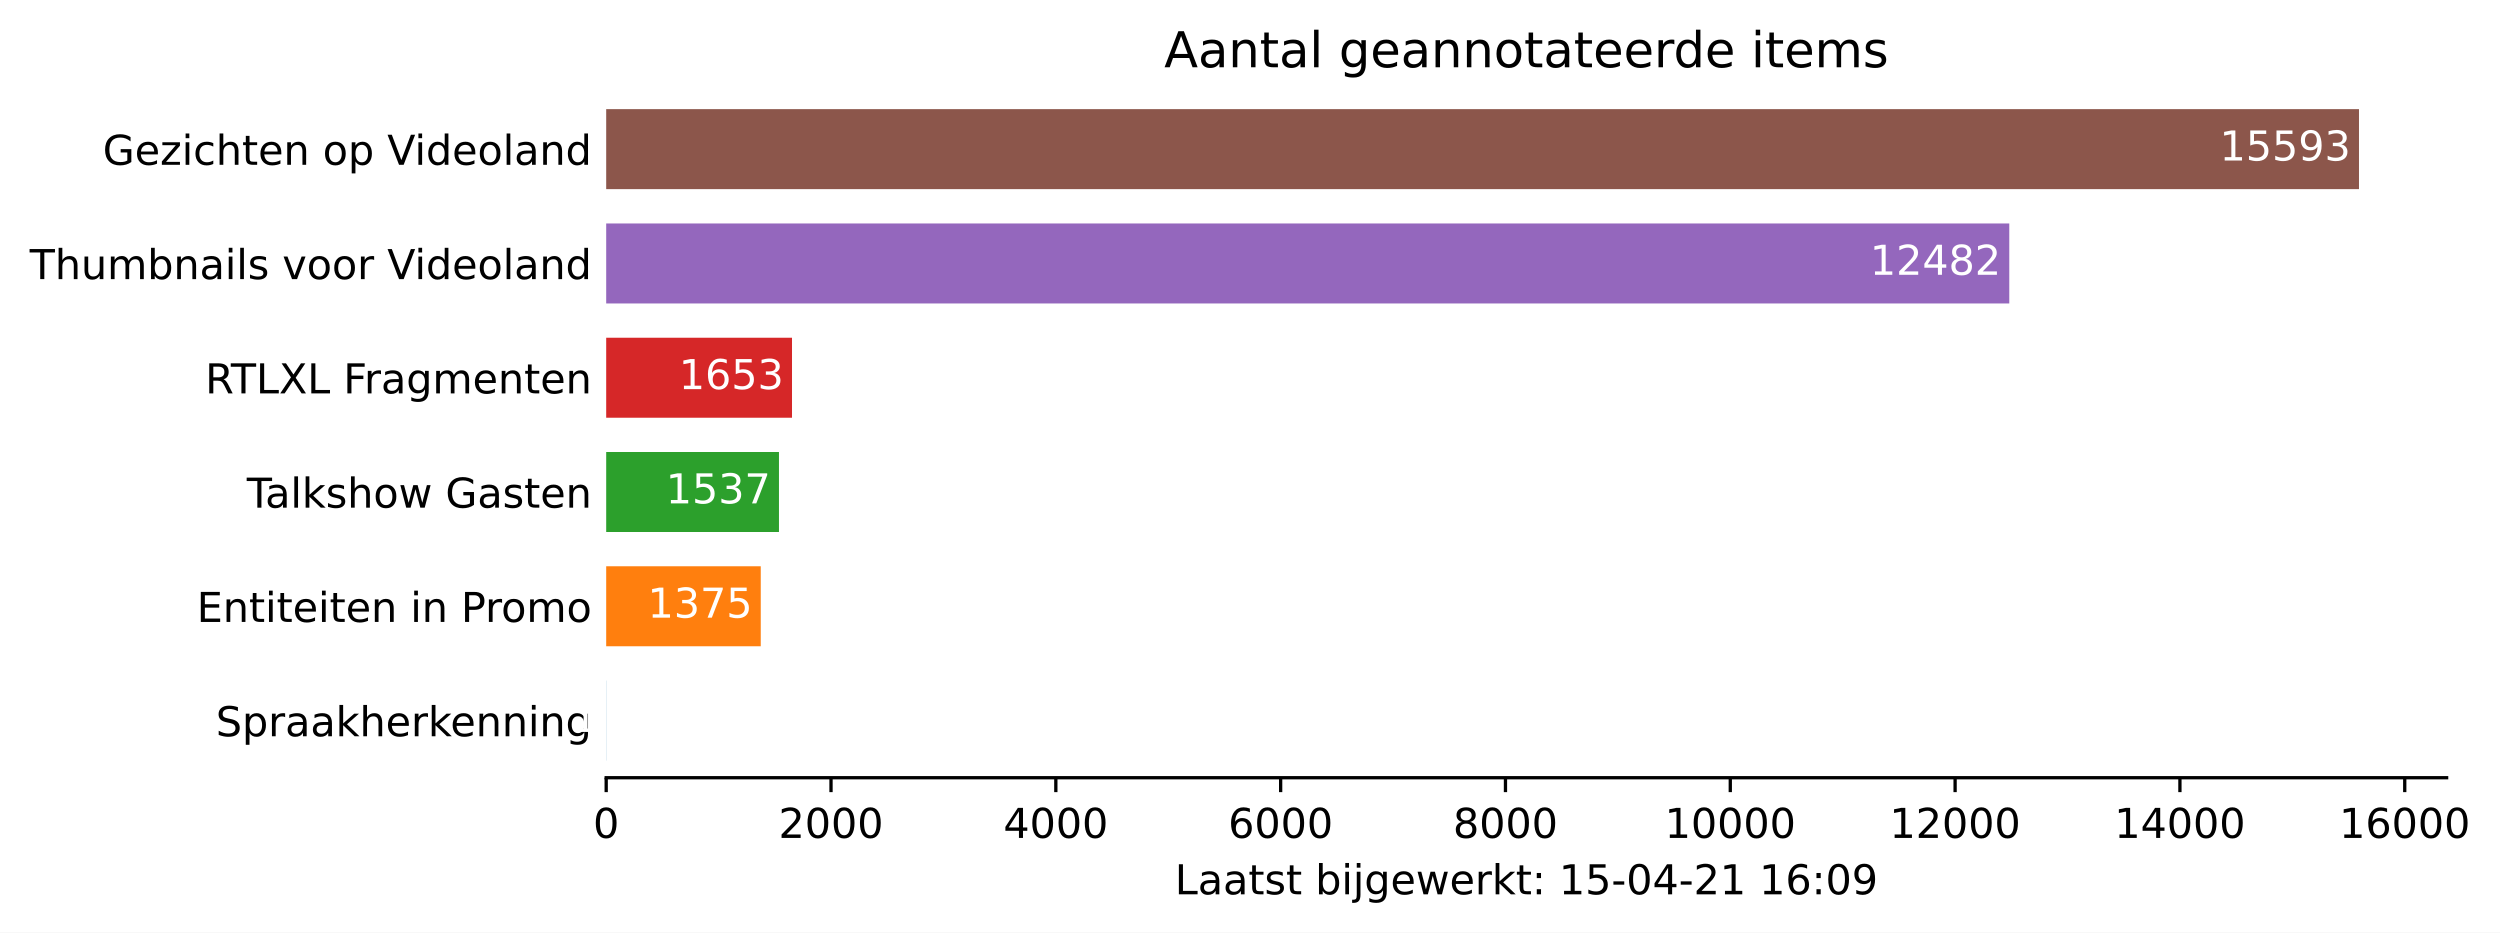
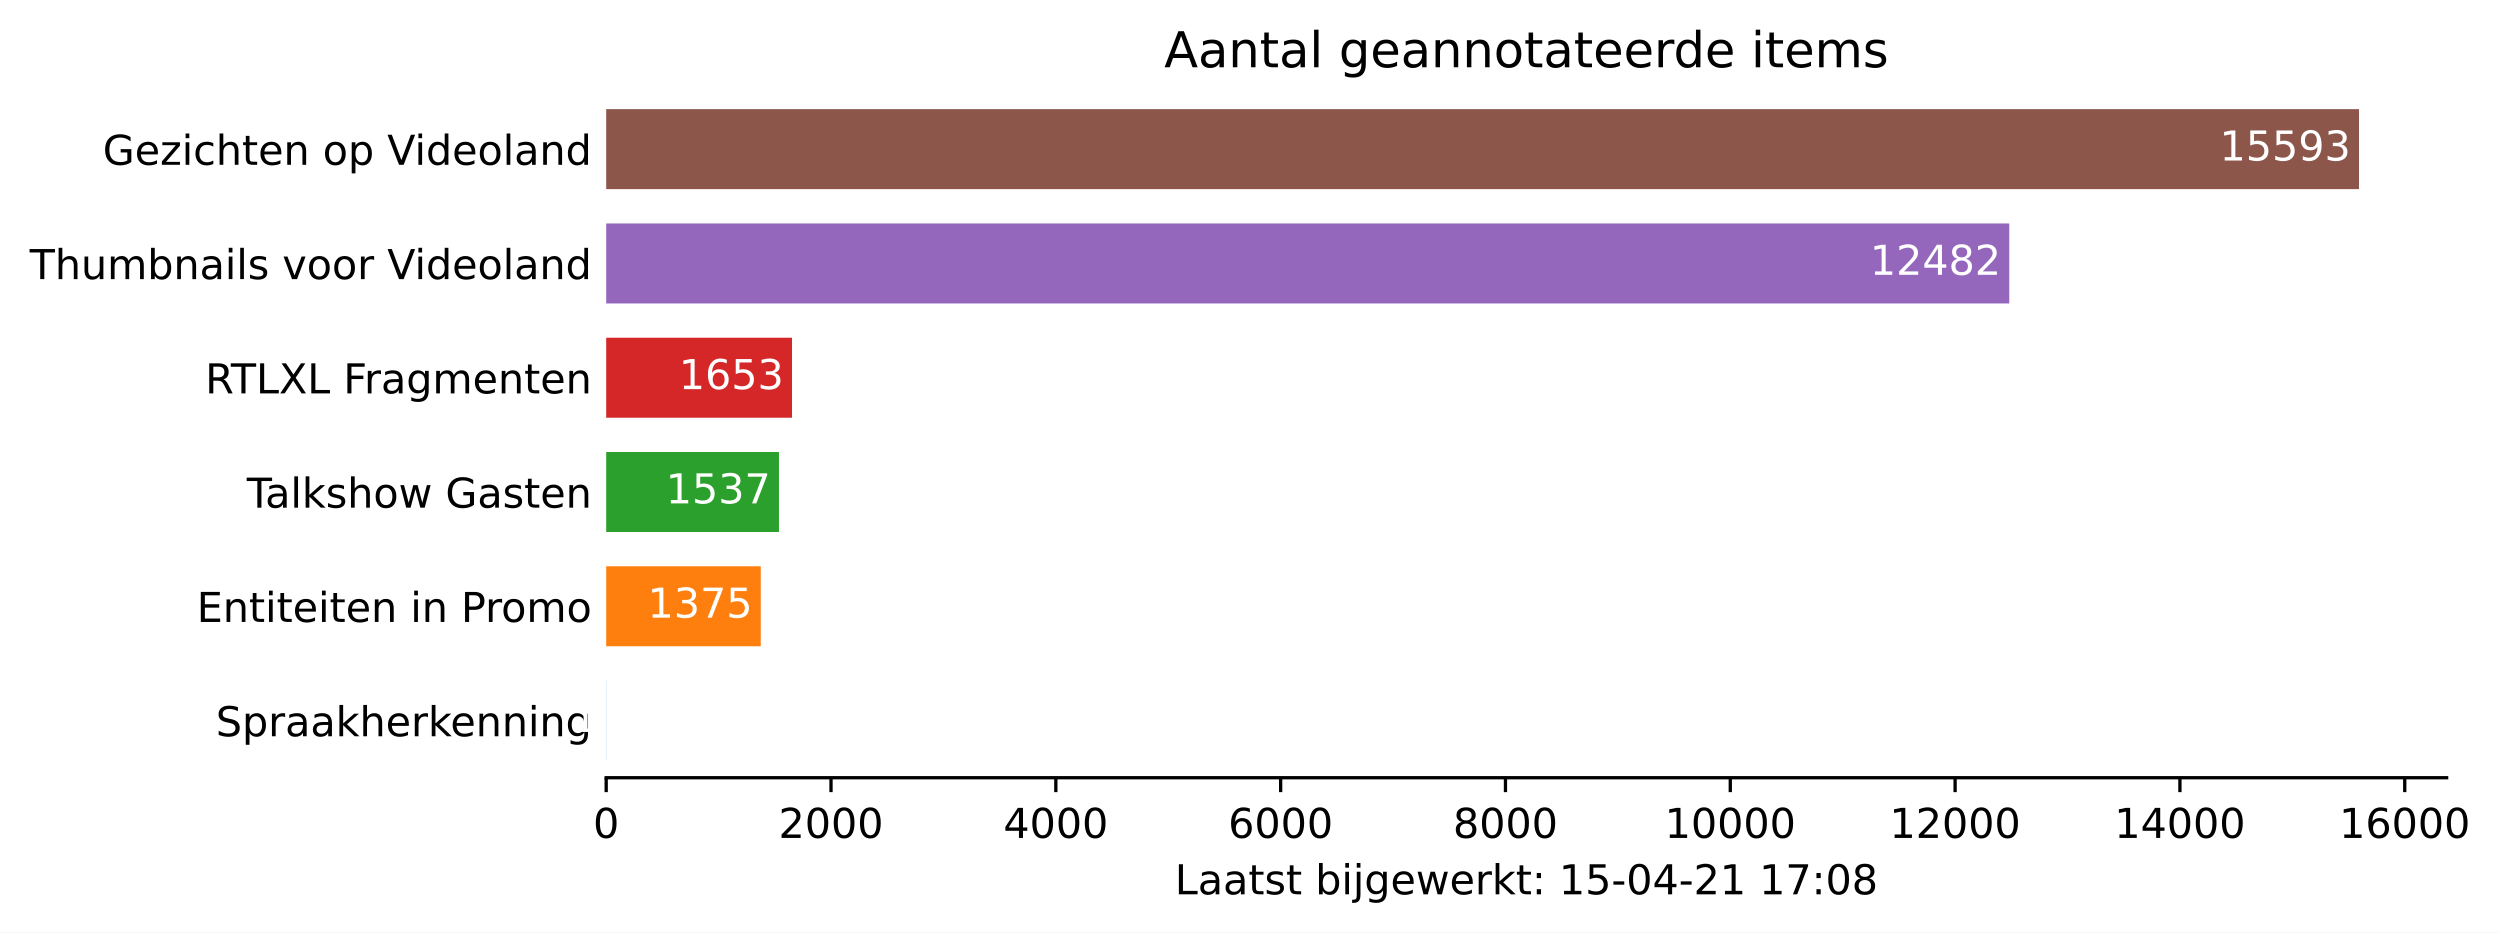
<svg xmlns="http://www.w3.org/2000/svg" xmlns:xlink="http://www.w3.org/1999/xlink" height="226.194pt" version="1.1" viewBox="0 0 606.379 226.194" width="606.379pt">
  <defs>
    <style type="text/css">*{stroke-linecap:butt;stroke-linejoin:round;}</style>
  </defs>
  <g id="figure_1">
    <g id="patch_1">
      <path d="M 0 226.194  L 606.379 226.194  L 606.379 0  L 0 0  z " style="fill:#ffffff;" />
    </g>
    <g id="axes_1">
      <g id="patch_2">
        <path d="M 147.033 188.638  L 593.433 188.638  L 593.433 22.318  L 147.033 22.318  z " style="fill:#ffffff;" />
      </g>
      <g id="patch_3">
-         <path clip-path="url(#p1c33c7a9c1)" d="M 147.033 184.48  L 147.06 184.48  L 147.06 165.076  L 147.033 165.076  z " style="fill:#1f77b4;" />
+         <path clip-path="url(#pa6ca2a99d9)" d="M 147.033 184.48  L 147.06 184.48  L 147.06 165.076  L 147.033 165.076  z " style="fill:#1f77b4;" />
      </g>
      <g id="patch_4">
-         <path clip-path="url(#p1c33c7a9c1)" d="M 147.033 156.76  L 184.522 156.76  L 184.522 137.356  L 147.033 137.356  z " style="fill:#ff7f0e;" />
+         <path clip-path="url(#pa6ca2a99d9)" d="M 147.033 156.76  L 184.522 156.76  L 184.522 137.356  L 147.033 137.356  z " style="fill:#ff7f0e;" />
      </g>
      <g id="patch_5">
-         <path clip-path="url(#p1c33c7a9c1)" d="M 147.033 129.04  L 188.939 129.04  L 188.939 109.636  L 147.033 109.636  z " style="fill:#2ca02c;" />
+         <path clip-path="url(#pa6ca2a99d9)" d="M 147.033 129.04  L 188.939 129.04  L 188.939 109.636  L 147.033 109.636  z " style="fill:#2ca02c;" />
      </g>
      <g id="patch_6">
-         <path clip-path="url(#p1c33c7a9c1)" d="M 147.033 101.32  L 192.102 101.32  L 192.102 81.916  L 147.033 81.916  z " style="fill:#d62728;" />
+         <path clip-path="url(#pa6ca2a99d9)" d="M 147.033 101.32  L 192.102 101.32  L 192.102 81.916  L 147.033 81.916  z " style="fill:#d62728;" />
      </g>
      <g id="patch_7">
-         <path clip-path="url(#p1c33c7a9c1)" d="M 147.033 73.6  L 487.354 73.6  L 487.354 54.196  L 147.033 54.196  z " style="fill:#9467bd;" />
+         <path clip-path="url(#pa6ca2a99d9)" d="M 147.033 73.6  L 487.354 73.6  L 487.354 54.196  L 147.033 54.196  z " style="fill:#9467bd;" />
      </g>
      <g id="patch_8">
-         <path clip-path="url(#p1c33c7a9c1)" d="M 147.033 45.88  L 572.176 45.88  L 572.176 26.476  L 147.033 26.476  z " style="fill:#8c564b;" />
+         <path clip-path="url(#pa6ca2a99d9)" d="M 147.033 45.88  L 572.176 45.88  L 572.176 26.476  L 147.033 26.476  z " style="fill:#8c564b;" />
      </g>
      <g id="matplotlib.axis_1">
        <g id="xtick_1">
          <g id="line2d_1">
            <defs>
-               <path d="M 0 0  L 0 3.5  " id="m2d02cec7bf" style="stroke:#000000;stroke-width:0.8;" />
+               <path d="M 0 0  L 0 3.5  " id="m1975f3b687" style="stroke:#000000;stroke-width:0.8;" />
            </defs>
            <g>
-               <use style="stroke:#000000;stroke-width:0.8;" x="147.033" xlink:href="#m2d02cec7bf" y="188.638" />
+               <use style="stroke:#000000;stroke-width:0.8;" x="147.033" xlink:href="#m1975f3b687" y="188.638" />
            </g>
          </g>
          <g id="text_1">
            <g transform="translate(143.8516 203.2366)scale(0.1 -0.1)">
              <defs>
                <path d="M 2034 4250  Q 1547 4250 1301 3770  Q 1056 3291 1056 2328  Q 1056 1369 1301 889  Q 1547 409 2034 409  Q 2525 409 2770 889  Q 3016 1369 3016 2328  Q 3016 3291 2770 3770  Q 2525 4250 2034 4250  z M 2034 4750  Q 2819 4750 3233 4129  Q 3647 3509 3647 2328  Q 3647 1150 3233 529  Q 2819 -91 2034 -91  Q 1250 -91 836 529  Q 422 1150 422 2328  Q 422 3509 836 4129  Q 1250 4750 2034 4750  z " id="DejaVuSans-30" transform="scale(0.015625)" />
              </defs>
              <use xlink:href="#DejaVuSans-30" />
            </g>
          </g>
        </g>
        <g id="xtick_2">
          <g id="line2d_2">
            <g>
-               <use style="stroke:#000000;stroke-width:0.8;" x="201.563" xlink:href="#m2d02cec7bf" y="188.638" />
+               <use style="stroke:#000000;stroke-width:0.8;" x="201.563" xlink:href="#m1975f3b687" y="188.638" />
            </g>
          </g>
          <g id="text_2">
            <g transform="translate(188.8378 203.2366)scale(0.1 -0.1)">
              <defs>
                <path d="M 1228 531  L 3431 531  L 3431 0  L 469 0  L 469 531  Q 828 903 1448 1529  Q 2069 2156 2228 2338  Q 2531 2678 2651 2914  Q 2772 3150 2772 3378  Q 2772 3750 2511 3984  Q 2250 4219 1831 4219  Q 1534 4219 1204 4116  Q 875 4013 500 3803  L 500 4441  Q 881 4594 1212 4672  Q 1544 4750 1819 4750  Q 2544 4750 2975 4387  Q 3406 4025 3406 3419  Q 3406 3131 3298 2873  Q 3191 2616 2906 2266  Q 2828 2175 2409 1742  Q 1991 1309 1228 531  z " id="DejaVuSans-32" transform="scale(0.015625)" />
              </defs>
              <use xlink:href="#DejaVuSans-32" />
              <use x="63.623" xlink:href="#DejaVuSans-30" />
              <use x="127.246" xlink:href="#DejaVuSans-30" />
              <use x="190.869" xlink:href="#DejaVuSans-30" />
            </g>
          </g>
        </g>
        <g id="xtick_3">
          <g id="line2d_3">
            <g>
-               <use style="stroke:#000000;stroke-width:0.8;" x="256.093" xlink:href="#m2d02cec7bf" y="188.638" />
+               <use style="stroke:#000000;stroke-width:0.8;" x="256.093" xlink:href="#m1975f3b687" y="188.638" />
            </g>
          </g>
          <g id="text_3">
            <g transform="translate(243.3677 203.2366)scale(0.1 -0.1)">
              <defs>
                <path d="M 2419 4116  L 825 1625  L 2419 1625  L 2419 4116  z M 2253 4666  L 3047 4666  L 3047 1625  L 3713 1625  L 3713 1100  L 3047 1100  L 3047 0  L 2419 0  L 2419 1100  L 313 1100  L 313 1709  L 2253 4666  z " id="DejaVuSans-34" transform="scale(0.015625)" />
              </defs>
              <use xlink:href="#DejaVuSans-34" />
              <use x="63.623" xlink:href="#DejaVuSans-30" />
              <use x="127.246" xlink:href="#DejaVuSans-30" />
              <use x="190.869" xlink:href="#DejaVuSans-30" />
            </g>
          </g>
        </g>
        <g id="xtick_4">
          <g id="line2d_4">
            <g>
-               <use style="stroke:#000000;stroke-width:0.8;" x="310.623" xlink:href="#m2d02cec7bf" y="188.638" />
+               <use style="stroke:#000000;stroke-width:0.8;" x="310.623" xlink:href="#m1975f3b687" y="188.638" />
            </g>
          </g>
          <g id="text_4">
            <g transform="translate(297.8977 203.2366)scale(0.1 -0.1)">
              <defs>
                <path d="M 2113 2584  Q 1688 2584 1439 2293  Q 1191 2003 1191 1497  Q 1191 994 1439 701  Q 1688 409 2113 409  Q 2538 409 2786 701  Q 3034 994 3034 1497  Q 3034 2003 2786 2293  Q 2538 2584 2113 2584  z M 3366 4563  L 3366 3988  Q 3128 4100 2886 4159  Q 2644 4219 2406 4219  Q 1781 4219 1451 3797  Q 1122 3375 1075 2522  Q 1259 2794 1537 2939  Q 1816 3084 2150 3084  Q 2853 3084 3261 2657  Q 3669 2231 3669 1497  Q 3669 778 3244 343  Q 2819 -91 2113 -91  Q 1303 -91 875 529  Q 447 1150 447 2328  Q 447 3434 972 4092  Q 1497 4750 2381 4750  Q 2619 4750 2861 4703  Q 3103 4656 3366 4563  z " id="DejaVuSans-36" transform="scale(0.015625)" />
              </defs>
              <use xlink:href="#DejaVuSans-36" />
              <use x="63.623" xlink:href="#DejaVuSans-30" />
              <use x="127.246" xlink:href="#DejaVuSans-30" />
              <use x="190.869" xlink:href="#DejaVuSans-30" />
            </g>
          </g>
        </g>
        <g id="xtick_5">
          <g id="line2d_5">
            <g>
-               <use style="stroke:#000000;stroke-width:0.8;" x="365.153" xlink:href="#m2d02cec7bf" y="188.638" />
+               <use style="stroke:#000000;stroke-width:0.8;" x="365.153" xlink:href="#m1975f3b687" y="188.638" />
            </g>
          </g>
          <g id="text_5">
            <g transform="translate(352.4277 203.2366)scale(0.1 -0.1)">
              <defs>
                <path d="M 2034 2216  Q 1584 2216 1326 1975  Q 1069 1734 1069 1313  Q 1069 891 1326 650  Q 1584 409 2034 409  Q 2484 409 2743 651  Q 3003 894 3003 1313  Q 3003 1734 2745 1975  Q 2488 2216 2034 2216  z M 1403 2484  Q 997 2584 770 2862  Q 544 3141 544 3541  Q 544 4100 942 4425  Q 1341 4750 2034 4750  Q 2731 4750 3128 4425  Q 3525 4100 3525 3541  Q 3525 3141 3298 2862  Q 3072 2584 2669 2484  Q 3125 2378 3379 2068  Q 3634 1759 3634 1313  Q 3634 634 3220 271  Q 2806 -91 2034 -91  Q 1263 -91 848 271  Q 434 634 434 1313  Q 434 1759 690 2068  Q 947 2378 1403 2484  z M 1172 3481  Q 1172 3119 1398 2916  Q 1625 2713 2034 2713  Q 2441 2713 2670 2916  Q 2900 3119 2900 3481  Q 2900 3844 2670 4047  Q 2441 4250 2034 4250  Q 1625 4250 1398 4047  Q 1172 3844 1172 3481  z " id="DejaVuSans-38" transform="scale(0.015625)" />
              </defs>
              <use xlink:href="#DejaVuSans-38" />
              <use x="63.623" xlink:href="#DejaVuSans-30" />
              <use x="127.246" xlink:href="#DejaVuSans-30" />
              <use x="190.869" xlink:href="#DejaVuSans-30" />
            </g>
          </g>
        </g>
        <g id="xtick_6">
          <g id="line2d_6">
            <g>
-               <use style="stroke:#000000;stroke-width:0.8;" x="419.683" xlink:href="#m2d02cec7bf" y="188.638" />
+               <use style="stroke:#000000;stroke-width:0.8;" x="419.683" xlink:href="#m1975f3b687" y="188.638" />
            </g>
          </g>
          <g id="text_6">
            <g transform="translate(403.7764 203.2366)scale(0.1 -0.1)">
              <defs>
                <path d="M 794 531  L 1825 531  L 1825 4091  L 703 3866  L 703 4441  L 1819 4666  L 2450 4666  L 2450 531  L 3481 531  L 3481 0  L 794 0  L 794 531  z " id="DejaVuSans-31" transform="scale(0.015625)" />
              </defs>
              <use xlink:href="#DejaVuSans-31" />
              <use x="63.623" xlink:href="#DejaVuSans-30" />
              <use x="127.246" xlink:href="#DejaVuSans-30" />
              <use x="190.869" xlink:href="#DejaVuSans-30" />
              <use x="254.492" xlink:href="#DejaVuSans-30" />
            </g>
          </g>
        </g>
        <g id="xtick_7">
          <g id="line2d_7">
            <g>
-               <use style="stroke:#000000;stroke-width:0.8;" x="474.213" xlink:href="#m2d02cec7bf" y="188.638" />
+               <use style="stroke:#000000;stroke-width:0.8;" x="474.213" xlink:href="#m1975f3b687" y="188.638" />
            </g>
          </g>
          <g id="text_7">
            <g transform="translate(458.3063 203.2366)scale(0.1 -0.1)">
              <use xlink:href="#DejaVuSans-31" />
              <use x="63.623" xlink:href="#DejaVuSans-32" />
              <use x="127.246" xlink:href="#DejaVuSans-30" />
              <use x="190.869" xlink:href="#DejaVuSans-30" />
              <use x="254.492" xlink:href="#DejaVuSans-30" />
            </g>
          </g>
        </g>
        <g id="xtick_8">
          <g id="line2d_8">
            <g>
-               <use style="stroke:#000000;stroke-width:0.8;" x="528.743" xlink:href="#m2d02cec7bf" y="188.638" />
+               <use style="stroke:#000000;stroke-width:0.8;" x="528.743" xlink:href="#m1975f3b687" y="188.638" />
            </g>
          </g>
          <g id="text_8">
            <g transform="translate(512.8363 203.2366)scale(0.1 -0.1)">
              <use xlink:href="#DejaVuSans-31" />
              <use x="63.623" xlink:href="#DejaVuSans-34" />
              <use x="127.246" xlink:href="#DejaVuSans-30" />
              <use x="190.869" xlink:href="#DejaVuSans-30" />
              <use x="254.492" xlink:href="#DejaVuSans-30" />
            </g>
          </g>
        </g>
        <g id="xtick_9">
          <g id="line2d_9">
            <g>
-               <use style="stroke:#000000;stroke-width:0.8;" x="583.273" xlink:href="#m2d02cec7bf" y="188.638" />
+               <use style="stroke:#000000;stroke-width:0.8;" x="583.273" xlink:href="#m1975f3b687" y="188.638" />
            </g>
          </g>
          <g id="text_9">
            <g transform="translate(567.3663 203.2366)scale(0.1 -0.1)">
              <use xlink:href="#DejaVuSans-31" />
              <use x="63.623" xlink:href="#DejaVuSans-36" />
              <use x="127.246" xlink:href="#DejaVuSans-30" />
              <use x="190.869" xlink:href="#DejaVuSans-30" />
              <use x="254.492" xlink:href="#DejaVuSans-30" />
            </g>
          </g>
        </g>
        <g id="text_10">
          <g transform="translate(284.9578 216.9147)scale(0.1 -0.1)">
            <defs>
              <path d="M 628 4666  L 1259 4666  L 1259 531  L 3531 531  L 3531 0  L 628 0  L 628 4666  z " id="DejaVuSans-4c" transform="scale(0.015625)" />
              <path d="M 2194 1759  Q 1497 1759 1228 1600  Q 959 1441 959 1056  Q 959 750 1161 570  Q 1363 391 1709 391  Q 2188 391 2477 730  Q 2766 1069 2766 1631  L 2766 1759  L 2194 1759  z M 3341 1997  L 3341 0  L 2766 0  L 2766 531  Q 2569 213 2275 61  Q 1981 -91 1556 -91  Q 1019 -91 701 211  Q 384 513 384 1019  Q 384 1609 779 1909  Q 1175 2209 1959 2209  L 2766 2209  L 2766 2266  Q 2766 2663 2505 2880  Q 2244 3097 1772 3097  Q 1472 3097 1187 3025  Q 903 2953 641 2809  L 641 3341  Q 956 3463 1253 3523  Q 1550 3584 1831 3584  Q 2591 3584 2966 3190  Q 3341 2797 3341 1997  z " id="DejaVuSans-61" transform="scale(0.015625)" />
              <path d="M 1172 4494  L 1172 3500  L 2356 3500  L 2356 3053  L 1172 3053  L 1172 1153  Q 1172 725 1289 603  Q 1406 481 1766 481  L 2356 481  L 2356 0  L 1766 0  Q 1100 0 847 248  Q 594 497 594 1153  L 594 3053  L 172 3053  L 172 3500  L 594 3500  L 594 4494  L 1172 4494  z " id="DejaVuSans-74" transform="scale(0.015625)" />
              <path d="M 2834 3397  L 2834 2853  Q 2591 2978 2328 3040  Q 2066 3103 1784 3103  Q 1356 3103 1142 2972  Q 928 2841 928 2578  Q 928 2378 1081 2264  Q 1234 2150 1697 2047  L 1894 2003  Q 2506 1872 2764 1633  Q 3022 1394 3022 966  Q 3022 478 2636 193  Q 2250 -91 1575 -91  Q 1294 -91 989 -36  Q 684 19 347 128  L 347 722  Q 666 556 975 473  Q 1284 391 1588 391  Q 1994 391 2212 530  Q 2431 669 2431 922  Q 2431 1156 2273 1281  Q 2116 1406 1581 1522  L 1381 1569  Q 847 1681 609 1914  Q 372 2147 372 2553  Q 372 3047 722 3315  Q 1072 3584 1716 3584  Q 2034 3584 2315 3537  Q 2597 3491 2834 3397  z " id="DejaVuSans-73" transform="scale(0.015625)" />
              <path id="DejaVuSans-20" transform="scale(0.015625)" />
              <path d="M 3116 1747  Q 3116 2381 2855 2742  Q 2594 3103 2138 3103  Q 1681 3103 1420 2742  Q 1159 2381 1159 1747  Q 1159 1113 1420 752  Q 1681 391 2138 391  Q 2594 391 2855 752  Q 3116 1113 3116 1747  z M 1159 2969  Q 1341 3281 1617 3432  Q 1894 3584 2278 3584  Q 2916 3584 3314 3078  Q 3713 2572 3713 1747  Q 3713 922 3314 415  Q 2916 -91 2278 -91  Q 1894 -91 1617 61  Q 1341 213 1159 525  L 1159 0  L 581 0  L 581 4863  L 1159 4863  L 1159 2969  z " id="DejaVuSans-62" transform="scale(0.015625)" />
              <path d="M 603 3500  L 1178 3500  L 1178 0  L 603 0  L 603 3500  z M 603 4863  L 1178 4863  L 1178 4134  L 603 4134  L 603 4863  z " id="DejaVuSans-69" transform="scale(0.015625)" />
              <path d="M 603 3500  L 1178 3500  L 1178 -63  Q 1178 -731 923 -1031  Q 669 -1331 103 -1331  L -116 -1331  L -116 -844  L 38 -844  Q 366 -844 484 -692  Q 603 -541 603 -63  L 603 3500  z M 603 4863  L 1178 4863  L 1178 4134  L 603 4134  L 603 4863  z " id="DejaVuSans-6a" transform="scale(0.015625)" />
              <path d="M 2906 1791  Q 2906 2416 2648 2759  Q 2391 3103 1925 3103  Q 1463 3103 1205 2759  Q 947 2416 947 1791  Q 947 1169 1205 825  Q 1463 481 1925 481  Q 2391 481 2648 825  Q 2906 1169 2906 1791  z M 3481 434  Q 3481 -459 3084 -895  Q 2688 -1331 1869 -1331  Q 1566 -1331 1297 -1286  Q 1028 -1241 775 -1147  L 775 -588  Q 1028 -725 1275 -790  Q 1522 -856 1778 -856  Q 2344 -856 2625 -561  Q 2906 -266 2906 331  L 2906 616  Q 2728 306 2450 153  Q 2172 0 1784 0  Q 1141 0 747 490  Q 353 981 353 1791  Q 353 2603 747 3093  Q 1141 3584 1784 3584  Q 2172 3584 2450 3431  Q 2728 3278 2906 2969  L 2906 3500  L 3481 3500  L 3481 434  z " id="DejaVuSans-67" transform="scale(0.015625)" />
              <path d="M 3597 1894  L 3597 1613  L 953 1613  Q 991 1019 1311 708  Q 1631 397 2203 397  Q 2534 397 2845 478  Q 3156 559 3463 722  L 3463 178  Q 3153 47 2828 -22  Q 2503 -91 2169 -91  Q 1331 -91 842 396  Q 353 884 353 1716  Q 353 2575 817 3079  Q 1281 3584 2069 3584  Q 2775 3584 3186 3129  Q 3597 2675 3597 1894  z M 3022 2063  Q 3016 2534 2758 2815  Q 2500 3097 2075 3097  Q 1594 3097 1305 2825  Q 1016 2553 972 2059  L 3022 2063  z " id="DejaVuSans-65" transform="scale(0.015625)" />
              <path d="M 269 3500  L 844 3500  L 1563 769  L 2278 3500  L 2956 3500  L 3675 769  L 4391 3500  L 4966 3500  L 4050 0  L 3372 0  L 2619 2869  L 1863 0  L 1184 0  L 269 3500  z " id="DejaVuSans-77" transform="scale(0.015625)" />
              <path d="M 2631 2963  Q 2534 3019 2420 3045  Q 2306 3072 2169 3072  Q 1681 3072 1420 2755  Q 1159 2438 1159 1844  L 1159 0  L 581 0  L 581 3500  L 1159 3500  L 1159 2956  Q 1341 3275 1631 3429  Q 1922 3584 2338 3584  Q 2397 3584 2469 3576  Q 2541 3569 2628 3553  L 2631 2963  z " id="DejaVuSans-72" transform="scale(0.015625)" />
              <path d="M 581 4863  L 1159 4863  L 1159 1991  L 2875 3500  L 3609 3500  L 1753 1863  L 3688 0  L 2938 0  L 1159 1709  L 1159 0  L 581 0  L 581 4863  z " id="DejaVuSans-6b" transform="scale(0.015625)" />
              <path d="M 750 794  L 1409 794  L 1409 0  L 750 0  L 750 794  z M 750 3309  L 1409 3309  L 1409 2516  L 750 2516  L 750 3309  z " id="DejaVuSans-3a" transform="scale(0.015625)" />
              <path d="M 691 4666  L 3169 4666  L 3169 4134  L 1269 4134  L 1269 2991  Q 1406 3038 1543 3061  Q 1681 3084 1819 3084  Q 2600 3084 3056 2656  Q 3513 2228 3513 1497  Q 3513 744 3044 326  Q 2575 -91 1722 -91  Q 1428 -91 1123 -41  Q 819 9 494 109  L 494 744  Q 775 591 1075 516  Q 1375 441 1709 441  Q 2250 441 2565 725  Q 2881 1009 2881 1497  Q 2881 1984 2565 2268  Q 2250 2553 1709 2553  Q 1456 2553 1204 2497  Q 953 2441 691 2322  L 691 4666  z " id="DejaVuSans-35" transform="scale(0.015625)" />
              <path d="M 313 2009  L 1997 2009  L 1997 1497  L 313 1497  L 313 2009  z " id="DejaVuSans-2d" transform="scale(0.015625)" />
-               <path d="M 703 97  L 703 672  Q 941 559 1184 500  Q 1428 441 1663 441  Q 2288 441 2617 861  Q 2947 1281 2994 2138  Q 2813 1869 2534 1725  Q 2256 1581 1919 1581  Q 1219 1581 811 2004  Q 403 2428 403 3163  Q 403 3881 828 4315  Q 1253 4750 1959 4750  Q 2769 4750 3195 4129  Q 3622 3509 3622 2328  Q 3622 1225 3098 567  Q 2575 -91 1691 -91  Q 1453 -91 1209 -44  Q 966 3 703 97  z M 1959 2075  Q 2384 2075 2632 2365  Q 2881 2656 2881 3163  Q 2881 3666 2632 3958  Q 2384 4250 1959 4250  Q 1534 4250 1286 3958  Q 1038 3666 1038 3163  Q 1038 2656 1286 2365  Q 1534 2075 1959 2075  z " id="DejaVuSans-39" transform="scale(0.015625)" />
+               <path d="M 525 4666  L 3525 4666  L 3525 4397  L 1831 0  L 1172 0  L 2766 4134  L 525 4134  L 525 4666  z " id="DejaVuSans-37" transform="scale(0.015625)" />
            </defs>
            <use xlink:href="#DejaVuSans-4c" />
            <use x="55.713" xlink:href="#DejaVuSans-61" />
            <use x="116.992" xlink:href="#DejaVuSans-61" />
            <use x="178.271" xlink:href="#DejaVuSans-74" />
            <use x="217.48" xlink:href="#DejaVuSans-73" />
            <use x="269.58" xlink:href="#DejaVuSans-74" />
            <use x="308.789" xlink:href="#DejaVuSans-20" />
            <use x="340.576" xlink:href="#DejaVuSans-62" />
            <use x="404.053" xlink:href="#DejaVuSans-69" />
            <use x="431.836" xlink:href="#DejaVuSans-6a" />
            <use x="459.619" xlink:href="#DejaVuSans-67" />
            <use x="523.096" xlink:href="#DejaVuSans-65" />
            <use x="584.619" xlink:href="#DejaVuSans-77" />
            <use x="666.406" xlink:href="#DejaVuSans-65" />
            <use x="727.93" xlink:href="#DejaVuSans-72" />
            <use x="769.043" xlink:href="#DejaVuSans-6b" />
            <use x="826.953" xlink:href="#DejaVuSans-74" />
            <use x="866.162" xlink:href="#DejaVuSans-3a" />
            <use x="899.854" xlink:href="#DejaVuSans-20" />
            <use x="931.641" xlink:href="#DejaVuSans-31" />
            <use x="995.264" xlink:href="#DejaVuSans-35" />
            <use x="1058.887" xlink:href="#DejaVuSans-2d" />
            <use x="1094.971" xlink:href="#DejaVuSans-30" />
            <use x="1158.594" xlink:href="#DejaVuSans-34" />
            <use x="1222.217" xlink:href="#DejaVuSans-2d" />
            <use x="1258.301" xlink:href="#DejaVuSans-32" />
            <use x="1321.924" xlink:href="#DejaVuSans-31" />
            <use x="1385.547" xlink:href="#DejaVuSans-20" />
            <use x="1417.334" xlink:href="#DejaVuSans-31" />
-             <use x="1480.957" xlink:href="#DejaVuSans-36" />
+             <use x="1480.957" xlink:href="#DejaVuSans-37" />
            <use x="1544.58" xlink:href="#DejaVuSans-3a" />
            <use x="1578.271" xlink:href="#DejaVuSans-30" />
-             <use x="1641.895" xlink:href="#DejaVuSans-39" />
+             <use x="1641.895" xlink:href="#DejaVuSans-38" />
          </g>
        </g>
      </g>
      <g id="matplotlib.axis_2">
        <g id="ytick_1">
          <g id="line2d_10" />
          <g id="text_11">
            <g transform="translate(52.35625 178.5773)scale(0.1 -0.1)">
              <defs>
                <path d="M 3425 4513  L 3425 3897  Q 3066 4069 2747 4153  Q 2428 4238 2131 4238  Q 1616 4238 1336 4038  Q 1056 3838 1056 3469  Q 1056 3159 1242 3001  Q 1428 2844 1947 2747  L 2328 2669  Q 3034 2534 3370 2195  Q 3706 1856 3706 1288  Q 3706 609 3251 259  Q 2797 -91 1919 -91  Q 1588 -91 1214 -16  Q 841 59 441 206  L 441 856  Q 825 641 1194 531  Q 1563 422 1919 422  Q 2459 422 2753 634  Q 3047 847 3047 1241  Q 3047 1584 2836 1778  Q 2625 1972 2144 2069  L 1759 2144  Q 1053 2284 737 2584  Q 422 2884 422 3419  Q 422 4038 858 4394  Q 1294 4750 2059 4750  Q 2388 4750 2728 4690  Q 3069 4631 3425 4513  z " id="DejaVuSans-53" transform="scale(0.015625)" />
                <path d="M 1159 525  L 1159 -1331  L 581 -1331  L 581 3500  L 1159 3500  L 1159 2969  Q 1341 3281 1617 3432  Q 1894 3584 2278 3584  Q 2916 3584 3314 3078  Q 3713 2572 3713 1747  Q 3713 922 3314 415  Q 2916 -91 2278 -91  Q 1894 -91 1617 61  Q 1341 213 1159 525  z M 3116 1747  Q 3116 2381 2855 2742  Q 2594 3103 2138 3103  Q 1681 3103 1420 2742  Q 1159 2381 1159 1747  Q 1159 1113 1420 752  Q 1681 391 2138 391  Q 2594 391 2855 752  Q 3116 1113 3116 1747  z " id="DejaVuSans-70" transform="scale(0.015625)" />
                <path d="M 3513 2113  L 3513 0  L 2938 0  L 2938 2094  Q 2938 2591 2744 2837  Q 2550 3084 2163 3084  Q 1697 3084 1428 2787  Q 1159 2491 1159 1978  L 1159 0  L 581 0  L 581 4863  L 1159 4863  L 1159 2956  Q 1366 3272 1645 3428  Q 1925 3584 2291 3584  Q 2894 3584 3203 3211  Q 3513 2838 3513 2113  z " id="DejaVuSans-68" transform="scale(0.015625)" />
                <path d="M 3513 2113  L 3513 0  L 2938 0  L 2938 2094  Q 2938 2591 2744 2837  Q 2550 3084 2163 3084  Q 1697 3084 1428 2787  Q 1159 2491 1159 1978  L 1159 0  L 581 0  L 581 3500  L 1159 3500  L 1159 2956  Q 1366 3272 1645 3428  Q 1925 3584 2291 3584  Q 2894 3584 3203 3211  Q 3513 2838 3513 2113  z " id="DejaVuSans-6e" transform="scale(0.015625)" />
              </defs>
              <use xlink:href="#DejaVuSans-53" />
              <use x="63.477" xlink:href="#DejaVuSans-70" />
              <use x="126.953" xlink:href="#DejaVuSans-72" />
              <use x="168.066" xlink:href="#DejaVuSans-61" />
              <use x="229.346" xlink:href="#DejaVuSans-61" />
              <use x="290.625" xlink:href="#DejaVuSans-6b" />
              <use x="348.535" xlink:href="#DejaVuSans-68" />
              <use x="411.914" xlink:href="#DejaVuSans-65" />
              <use x="473.438" xlink:href="#DejaVuSans-72" />
              <use x="514.551" xlink:href="#DejaVuSans-6b" />
              <use x="568.836" xlink:href="#DejaVuSans-65" />
              <use x="630.359" xlink:href="#DejaVuSans-6e" />
              <use x="693.738" xlink:href="#DejaVuSans-6e" />
              <use x="757.117" xlink:href="#DejaVuSans-69" />
              <use x="784.9" xlink:href="#DejaVuSans-6e" />
              <use x="848.279" xlink:href="#DejaVuSans-67" />
            </g>
          </g>
        </g>
        <g id="ytick_2">
          <g id="line2d_11" />
          <g id="text_12">
            <g transform="translate(47.725 150.8573)scale(0.1 -0.1)">
              <defs>
                <path d="M 628 4666  L 3578 4666  L 3578 4134  L 1259 4134  L 1259 2753  L 3481 2753  L 3481 2222  L 1259 2222  L 1259 531  L 3634 531  L 3634 0  L 628 0  L 628 4666  z " id="DejaVuSans-45" transform="scale(0.015625)" />
                <path d="M 1259 4147  L 1259 2394  L 2053 2394  Q 2494 2394 2734 2622  Q 2975 2850 2975 3272  Q 2975 3691 2734 3919  Q 2494 4147 2053 4147  L 1259 4147  z M 628 4666  L 2053 4666  Q 2838 4666 3239 4311  Q 3641 3956 3641 3272  Q 3641 2581 3239 2228  Q 2838 1875 2053 1875  L 1259 1875  L 1259 0  L 628 0  L 628 4666  z " id="DejaVuSans-50" transform="scale(0.015625)" />
                <path d="M 1959 3097  Q 1497 3097 1228 2736  Q 959 2375 959 1747  Q 959 1119 1226 758  Q 1494 397 1959 397  Q 2419 397 2687 759  Q 2956 1122 2956 1747  Q 2956 2369 2687 2733  Q 2419 3097 1959 3097  z M 1959 3584  Q 2709 3584 3137 3096  Q 3566 2609 3566 1747  Q 3566 888 3137 398  Q 2709 -91 1959 -91  Q 1206 -91 779 398  Q 353 888 353 1747  Q 353 2609 779 3096  Q 1206 3584 1959 3584  z " id="DejaVuSans-6f" transform="scale(0.015625)" />
                <path d="M 3328 2828  Q 3544 3216 3844 3400  Q 4144 3584 4550 3584  Q 5097 3584 5394 3201  Q 5691 2819 5691 2113  L 5691 0  L 5113 0  L 5113 2094  Q 5113 2597 4934 2840  Q 4756 3084 4391 3084  Q 3944 3084 3684 2787  Q 3425 2491 3425 1978  L 3425 0  L 2847 0  L 2847 2094  Q 2847 2600 2669 2842  Q 2491 3084 2119 3084  Q 1678 3084 1418 2786  Q 1159 2488 1159 1978  L 1159 0  L 581 0  L 581 3500  L 1159 3500  L 1159 2956  Q 1356 3278 1631 3431  Q 1906 3584 2284 3584  Q 2666 3584 2933 3390  Q 3200 3197 3328 2828  z " id="DejaVuSans-6d" transform="scale(0.015625)" />
              </defs>
              <use xlink:href="#DejaVuSans-45" />
              <use x="63.184" xlink:href="#DejaVuSans-6e" />
              <use x="126.562" xlink:href="#DejaVuSans-74" />
              <use x="165.771" xlink:href="#DejaVuSans-69" />
              <use x="193.555" xlink:href="#DejaVuSans-74" />
              <use x="232.764" xlink:href="#DejaVuSans-65" />
              <use x="294.287" xlink:href="#DejaVuSans-69" />
              <use x="322.07" xlink:href="#DejaVuSans-74" />
              <use x="361.279" xlink:href="#DejaVuSans-65" />
              <use x="422.803" xlink:href="#DejaVuSans-6e" />
              <use x="486.182" xlink:href="#DejaVuSans-20" />
              <use x="517.969" xlink:href="#DejaVuSans-69" />
              <use x="545.752" xlink:href="#DejaVuSans-6e" />
              <use x="609.131" xlink:href="#DejaVuSans-20" />
              <use x="640.918" xlink:href="#DejaVuSans-50" />
              <use x="699.471" xlink:href="#DejaVuSans-72" />
              <use x="738.334" xlink:href="#DejaVuSans-6f" />
              <use x="799.516" xlink:href="#DejaVuSans-6d" />
              <use x="896.928" xlink:href="#DejaVuSans-6f" />
            </g>
          </g>
        </g>
        <g id="ytick_3">
          <g id="line2d_12" />
          <g id="text_13">
            <g transform="translate(59.85938 123.1373)scale(0.1 -0.1)">
              <defs>
                <path d="M -19 4666  L 3928 4666  L 3928 4134  L 2272 4134  L 2272 0  L 1638 0  L 1638 4134  L -19 4134  L -19 4666  z " id="DejaVuSans-54" transform="scale(0.015625)" />
                <path d="M 603 4863  L 1178 4863  L 1178 0  L 603 0  L 603 4863  z " id="DejaVuSans-6c" transform="scale(0.015625)" />
                <path d="M 3809 666  L 3809 1919  L 2778 1919  L 2778 2438  L 4434 2438  L 4434 434  Q 4069 175 3628 42  Q 3188 -91 2688 -91  Q 1594 -91 976 548  Q 359 1188 359 2328  Q 359 3472 976 4111  Q 1594 4750 2688 4750  Q 3144 4750 3555 4637  Q 3966 4525 4313 4306  L 4313 3634  Q 3963 3931 3569 4081  Q 3175 4231 2741 4231  Q 1884 4231 1454 3753  Q 1025 3275 1025 2328  Q 1025 1384 1454 906  Q 1884 428 2741 428  Q 3075 428 3337 486  Q 3600 544 3809 666  z " id="DejaVuSans-47" transform="scale(0.015625)" />
              </defs>
              <use xlink:href="#DejaVuSans-54" />
              <use x="44.584" xlink:href="#DejaVuSans-61" />
              <use x="105.863" xlink:href="#DejaVuSans-6c" />
              <use x="133.646" xlink:href="#DejaVuSans-6b" />
              <use x="191.557" xlink:href="#DejaVuSans-73" />
              <use x="243.656" xlink:href="#DejaVuSans-68" />
              <use x="307.035" xlink:href="#DejaVuSans-6f" />
              <use x="368.217" xlink:href="#DejaVuSans-77" />
              <use x="450.004" xlink:href="#DejaVuSans-20" />
              <use x="481.791" xlink:href="#DejaVuSans-47" />
              <use x="559.281" xlink:href="#DejaVuSans-61" />
              <use x="620.561" xlink:href="#DejaVuSans-73" />
              <use x="672.66" xlink:href="#DejaVuSans-74" />
              <use x="711.869" xlink:href="#DejaVuSans-65" />
              <use x="773.393" xlink:href="#DejaVuSans-6e" />
            </g>
          </g>
        </g>
        <g id="ytick_4">
          <g id="line2d_13" />
          <g id="text_14">
            <g transform="translate(49.77344 95.41734)scale(0.1 -0.1)">
              <defs>
                <path d="M 2841 2188  Q 3044 2119 3236 1894  Q 3428 1669 3622 1275  L 4263 0  L 3584 0  L 2988 1197  Q 2756 1666 2539 1819  Q 2322 1972 1947 1972  L 1259 1972  L 1259 0  L 628 0  L 628 4666  L 2053 4666  Q 2853 4666 3247 4331  Q 3641 3997 3641 3322  Q 3641 2881 3436 2590  Q 3231 2300 2841 2188  z M 1259 4147  L 1259 2491  L 2053 2491  Q 2509 2491 2742 2702  Q 2975 2913 2975 3322  Q 2975 3731 2742 3939  Q 2509 4147 2053 4147  L 1259 4147  z " id="DejaVuSans-52" transform="scale(0.015625)" />
                <path d="M 403 4666  L 1081 4666  L 2241 2931  L 3406 4666  L 4084 4666  L 2584 2425  L 4184 0  L 3506 0  L 2194 1984  L 872 0  L 191 0  L 1856 2491  L 403 4666  z " id="DejaVuSans-58" transform="scale(0.015625)" />
                <path d="M 628 4666  L 3309 4666  L 3309 4134  L 1259 4134  L 1259 2759  L 3109 2759  L 3109 2228  L 1259 2228  L 1259 0  L 628 0  L 628 4666  z " id="DejaVuSans-46" transform="scale(0.015625)" />
              </defs>
              <use xlink:href="#DejaVuSans-52" />
              <use x="62.232" xlink:href="#DejaVuSans-54" />
              <use x="123.316" xlink:href="#DejaVuSans-4c" />
              <use x="179.029" xlink:href="#DejaVuSans-58" />
              <use x="247.535" xlink:href="#DejaVuSans-4c" />
              <use x="303.248" xlink:href="#DejaVuSans-20" />
              <use x="335.035" xlink:href="#DejaVuSans-46" />
              <use x="385.305" xlink:href="#DejaVuSans-72" />
              <use x="426.418" xlink:href="#DejaVuSans-61" />
              <use x="487.697" xlink:href="#DejaVuSans-67" />
              <use x="551.174" xlink:href="#DejaVuSans-6d" />
              <use x="648.586" xlink:href="#DejaVuSans-65" />
              <use x="710.109" xlink:href="#DejaVuSans-6e" />
              <use x="773.488" xlink:href="#DejaVuSans-74" />
              <use x="812.697" xlink:href="#DejaVuSans-65" />
              <use x="874.221" xlink:href="#DejaVuSans-6e" />
            </g>
          </g>
        </g>
        <g id="ytick_5">
          <g id="line2d_14" />
          <g id="text_15">
            <g transform="translate(7.2 67.69734)scale(0.1 -0.1)">
              <defs>
                <path d="M 544 1381  L 544 3500  L 1119 3500  L 1119 1403  Q 1119 906 1312 657  Q 1506 409 1894 409  Q 2359 409 2629 706  Q 2900 1003 2900 1516  L 2900 3500  L 3475 3500  L 3475 0  L 2900 0  L 2900 538  Q 2691 219 2414 64  Q 2138 -91 1772 -91  Q 1169 -91 856 284  Q 544 659 544 1381  z M 1991 3584  L 1991 3584  z " id="DejaVuSans-75" transform="scale(0.015625)" />
                <path d="M 191 3500  L 800 3500  L 1894 563  L 2988 3500  L 3597 3500  L 2284 0  L 1503 0  L 191 3500  z " id="DejaVuSans-76" transform="scale(0.015625)" />
                <path d="M 1831 0  L 50 4666  L 709 4666  L 2188 738  L 3669 4666  L 4325 4666  L 2547 0  L 1831 0  z " id="DejaVuSans-56" transform="scale(0.015625)" />
                <path d="M 2906 2969  L 2906 4863  L 3481 4863  L 3481 0  L 2906 0  L 2906 525  Q 2725 213 2448 61  Q 2172 -91 1784 -91  Q 1150 -91 751 415  Q 353 922 353 1747  Q 353 2572 751 3078  Q 1150 3584 1784 3584  Q 2172 3584 2448 3432  Q 2725 3281 2906 2969  z M 947 1747  Q 947 1113 1208 752  Q 1469 391 1925 391  Q 2381 391 2643 752  Q 2906 1113 2906 1747  Q 2906 2381 2643 2742  Q 2381 3103 1925 3103  Q 1469 3103 1208 2742  Q 947 2381 947 1747  z " id="DejaVuSans-64" transform="scale(0.015625)" />
              </defs>
              <use xlink:href="#DejaVuSans-54" />
              <use x="61.084" xlink:href="#DejaVuSans-68" />
              <use x="124.463" xlink:href="#DejaVuSans-75" />
              <use x="187.842" xlink:href="#DejaVuSans-6d" />
              <use x="285.254" xlink:href="#DejaVuSans-62" />
              <use x="348.73" xlink:href="#DejaVuSans-6e" />
              <use x="412.109" xlink:href="#DejaVuSans-61" />
              <use x="473.389" xlink:href="#DejaVuSans-69" />
              <use x="501.172" xlink:href="#DejaVuSans-6c" />
              <use x="528.955" xlink:href="#DejaVuSans-73" />
              <use x="581.055" xlink:href="#DejaVuSans-20" />
              <use x="612.842" xlink:href="#DejaVuSans-76" />
              <use x="672.021" xlink:href="#DejaVuSans-6f" />
              <use x="733.203" xlink:href="#DejaVuSans-6f" />
              <use x="794.385" xlink:href="#DejaVuSans-72" />
              <use x="835.498" xlink:href="#DejaVuSans-20" />
              <use x="867.285" xlink:href="#DejaVuSans-56" />
              <use x="933.443" xlink:href="#DejaVuSans-69" />
              <use x="961.227" xlink:href="#DejaVuSans-64" />
              <use x="1024.703" xlink:href="#DejaVuSans-65" />
              <use x="1086.227" xlink:href="#DejaVuSans-6f" />
              <use x="1147.408" xlink:href="#DejaVuSans-6c" />
              <use x="1175.191" xlink:href="#DejaVuSans-61" />
              <use x="1236.471" xlink:href="#DejaVuSans-6e" />
              <use x="1299.85" xlink:href="#DejaVuSans-64" />
            </g>
          </g>
        </g>
        <g id="ytick_6">
          <g id="line2d_15" />
          <g id="text_16">
            <g transform="translate(24.92813 39.97734)scale(0.1 -0.1)">
              <defs>
                <path d="M 353 3500  L 3084 3500  L 3084 2975  L 922 459  L 3084 459  L 3084 0  L 275 0  L 275 525  L 2438 3041  L 353 3041  L 353 3500  z " id="DejaVuSans-7a" transform="scale(0.015625)" />
                <path d="M 3122 3366  L 3122 2828  Q 2878 2963 2633 3030  Q 2388 3097 2138 3097  Q 1578 3097 1268 2742  Q 959 2388 959 1747  Q 959 1106 1268 751  Q 1578 397 2138 397  Q 2388 397 2633 464  Q 2878 531 3122 666  L 3122 134  Q 2881 22 2623 -34  Q 2366 -91 2075 -91  Q 1284 -91 818 406  Q 353 903 353 1747  Q 353 2603 823 3093  Q 1294 3584 2113 3584  Q 2378 3584 2631 3529  Q 2884 3475 3122 3366  z " id="DejaVuSans-63" transform="scale(0.015625)" />
              </defs>
              <use xlink:href="#DejaVuSans-47" />
              <use x="77.49" xlink:href="#DejaVuSans-65" />
              <use x="139.014" xlink:href="#DejaVuSans-7a" />
              <use x="191.504" xlink:href="#DejaVuSans-69" />
              <use x="219.287" xlink:href="#DejaVuSans-63" />
              <use x="274.268" xlink:href="#DejaVuSans-68" />
              <use x="337.646" xlink:href="#DejaVuSans-74" />
              <use x="376.855" xlink:href="#DejaVuSans-65" />
              <use x="438.379" xlink:href="#DejaVuSans-6e" />
              <use x="501.758" xlink:href="#DejaVuSans-20" />
              <use x="533.545" xlink:href="#DejaVuSans-6f" />
              <use x="594.727" xlink:href="#DejaVuSans-70" />
              <use x="658.203" xlink:href="#DejaVuSans-20" />
              <use x="689.99" xlink:href="#DejaVuSans-56" />
              <use x="756.148" xlink:href="#DejaVuSans-69" />
              <use x="783.932" xlink:href="#DejaVuSans-64" />
              <use x="847.408" xlink:href="#DejaVuSans-65" />
              <use x="908.932" xlink:href="#DejaVuSans-6f" />
              <use x="970.113" xlink:href="#DejaVuSans-6c" />
              <use x="997.896" xlink:href="#DejaVuSans-61" />
              <use x="1059.176" xlink:href="#DejaVuSans-6e" />
              <use x="1122.555" xlink:href="#DejaVuSans-64" />
            </g>
          </g>
        </g>
      </g>
      <g id="patch_9">
        <path d="M 147.033 188.638  L 593.433 188.638  " style="fill:none;stroke:#000000;stroke-linecap:square;stroke-linejoin:miter;stroke-width:0.8;" />
      </g>
      <g id="text_17">
        <g style="fill:#ffffff;" transform="translate(138.6976 177.5375)scale(0.1 -0.1)">
          <use xlink:href="#DejaVuSans-31" />
        </g>
      </g>
      <g id="text_18">
        <g style="fill:#ffffff;" transform="translate(157.0722 149.8175)scale(0.1 -0.1)">
          <defs>
            <path d="M 2597 2516  Q 3050 2419 3304 2112  Q 3559 1806 3559 1356  Q 3559 666 3084 287  Q 2609 -91 1734 -91  Q 1441 -91 1130 -33  Q 819 25 488 141  L 488 750  Q 750 597 1062 519  Q 1375 441 1716 441  Q 2309 441 2620 675  Q 2931 909 2931 1356  Q 2931 1769 2642 2001  Q 2353 2234 1838 2234  L 1294 2234  L 1294 2753  L 1863 2753  Q 2328 2753 2575 2939  Q 2822 3125 2822 3475  Q 2822 3834 2567 4026  Q 2313 4219 1838 4219  Q 1578 4219 1281 4162  Q 984 4106 628 3988  L 628 4550  Q 988 4650 1302 4700  Q 1616 4750 1894 4750  Q 2613 4750 3031 4423  Q 3450 4097 3450 3541  Q 3450 3153 3228 2886  Q 3006 2619 2597 2516  z " id="DejaVuSans-33" transform="scale(0.015625)" />
-             <path d="M 525 4666  L 3525 4666  L 3525 4397  L 1831 0  L 1172 0  L 2766 4134  L 525 4134  L 525 4666  z " id="DejaVuSans-37" transform="scale(0.015625)" />
          </defs>
          <use xlink:href="#DejaVuSans-31" />
          <use x="63.623" xlink:href="#DejaVuSans-33" />
          <use x="127.246" xlink:href="#DejaVuSans-37" />
          <use x="190.869" xlink:href="#DejaVuSans-35" />
        </g>
      </g>
      <g id="text_19">
        <g style="fill:#ffffff;" transform="translate(161.4891 122.0975)scale(0.1 -0.1)">
          <use xlink:href="#DejaVuSans-31" />
          <use x="63.623" xlink:href="#DejaVuSans-35" />
          <use x="127.246" xlink:href="#DejaVuSans-33" />
          <use x="190.869" xlink:href="#DejaVuSans-37" />
        </g>
      </g>
      <g id="text_20">
        <g style="fill:#ffffff;" transform="translate(164.6518 94.3775)scale(0.1 -0.1)">
          <use xlink:href="#DejaVuSans-31" />
          <use x="63.623" xlink:href="#DejaVuSans-36" />
          <use x="127.246" xlink:href="#DejaVuSans-35" />
          <use x="190.869" xlink:href="#DejaVuSans-33" />
        </g>
      </g>
      <g id="text_21">
        <g style="fill:#ffffff;" transform="translate(453.5418 66.6575)scale(0.1 -0.1)">
          <use xlink:href="#DejaVuSans-31" />
          <use x="63.623" xlink:href="#DejaVuSans-32" />
          <use x="127.246" xlink:href="#DejaVuSans-34" />
          <use x="190.869" xlink:href="#DejaVuSans-38" />
          <use x="254.492" xlink:href="#DejaVuSans-32" />
        </g>
      </g>
      <g id="text_22">
        <g style="fill:#ffffff;" transform="translate(538.3632 38.9375)scale(0.1 -0.1)">
+           <defs>
+             <path d="M 703 97  L 703 672  Q 941 559 1184 500  Q 1428 441 1663 441  Q 2288 441 2617 861  Q 2947 1281 2994 2138  Q 2813 1869 2534 1725  Q 2256 1581 1919 1581  Q 1219 1581 811 2004  Q 403 2428 403 3163  Q 403 3881 828 4315  Q 1253 4750 1959 4750  Q 2769 4750 3195 4129  Q 3622 3509 3622 2328  Q 3622 1225 3098 567  Q 2575 -91 1691 -91  Q 1453 -91 1209 -44  Q 966 3 703 97  z M 1959 2075  Q 2384 2075 2632 2365  Q 2881 2656 2881 3163  Q 2881 3666 2632 3958  Q 2384 4250 1959 4250  Q 1534 4250 1286 3958  Q 1038 3666 1038 3163  Q 1038 2656 1286 2365  Q 1534 2075 1959 2075  z " id="DejaVuSans-39" transform="scale(0.015625)" />
+           </defs>
          <use xlink:href="#DejaVuSans-31" />
          <use x="63.623" xlink:href="#DejaVuSans-35" />
          <use x="127.246" xlink:href="#DejaVuSans-35" />
          <use x="190.869" xlink:href="#DejaVuSans-39" />
          <use x="254.492" xlink:href="#DejaVuSans-33" />
        </g>
      </g>
      <g id="text_23">
        <g transform="translate(282.3769 16.31812)scale(0.12 -0.12)">
          <defs>
            <path d="M 2188 4044  L 1331 1722  L 3047 1722  L 2188 4044  z M 1831 4666  L 2547 4666  L 4325 0  L 3669 0  L 3244 1197  L 1141 1197  L 716 0  L 50 0  L 1831 4666  z " id="DejaVuSans-41" transform="scale(0.015625)" />
          </defs>
          <use xlink:href="#DejaVuSans-41" />
          <use x="68.408" xlink:href="#DejaVuSans-61" />
          <use x="129.688" xlink:href="#DejaVuSans-6e" />
          <use x="193.066" xlink:href="#DejaVuSans-74" />
          <use x="232.275" xlink:href="#DejaVuSans-61" />
          <use x="293.555" xlink:href="#DejaVuSans-6c" />
          <use x="321.338" xlink:href="#DejaVuSans-20" />
          <use x="353.125" xlink:href="#DejaVuSans-67" />
          <use x="416.602" xlink:href="#DejaVuSans-65" />
          <use x="478.125" xlink:href="#DejaVuSans-61" />
          <use x="539.404" xlink:href="#DejaVuSans-6e" />
          <use x="602.783" xlink:href="#DejaVuSans-6e" />
          <use x="666.162" xlink:href="#DejaVuSans-6f" />
          <use x="727.344" xlink:href="#DejaVuSans-74" />
          <use x="766.553" xlink:href="#DejaVuSans-61" />
          <use x="827.832" xlink:href="#DejaVuSans-74" />
          <use x="867.041" xlink:href="#DejaVuSans-65" />
          <use x="928.564" xlink:href="#DejaVuSans-65" />
          <use x="990.088" xlink:href="#DejaVuSans-72" />
          <use x="1029.451" xlink:href="#DejaVuSans-64" />
          <use x="1092.928" xlink:href="#DejaVuSans-65" />
          <use x="1154.451" xlink:href="#DejaVuSans-20" />
          <use x="1186.238" xlink:href="#DejaVuSans-69" />
          <use x="1214.021" xlink:href="#DejaVuSans-74" />
          <use x="1253.23" xlink:href="#DejaVuSans-65" />
          <use x="1314.754" xlink:href="#DejaVuSans-6d" />
          <use x="1412.166" xlink:href="#DejaVuSans-73" />
        </g>
      </g>
    </g>
  </g>
  <defs>
-     <clipPath id="p1c33c7a9c1">
+     <clipPath id="pa6ca2a99d9">
      <rect height="166.32" width="446.4" x="147.033" y="22.318" />
    </clipPath>
  </defs>
</svg>
